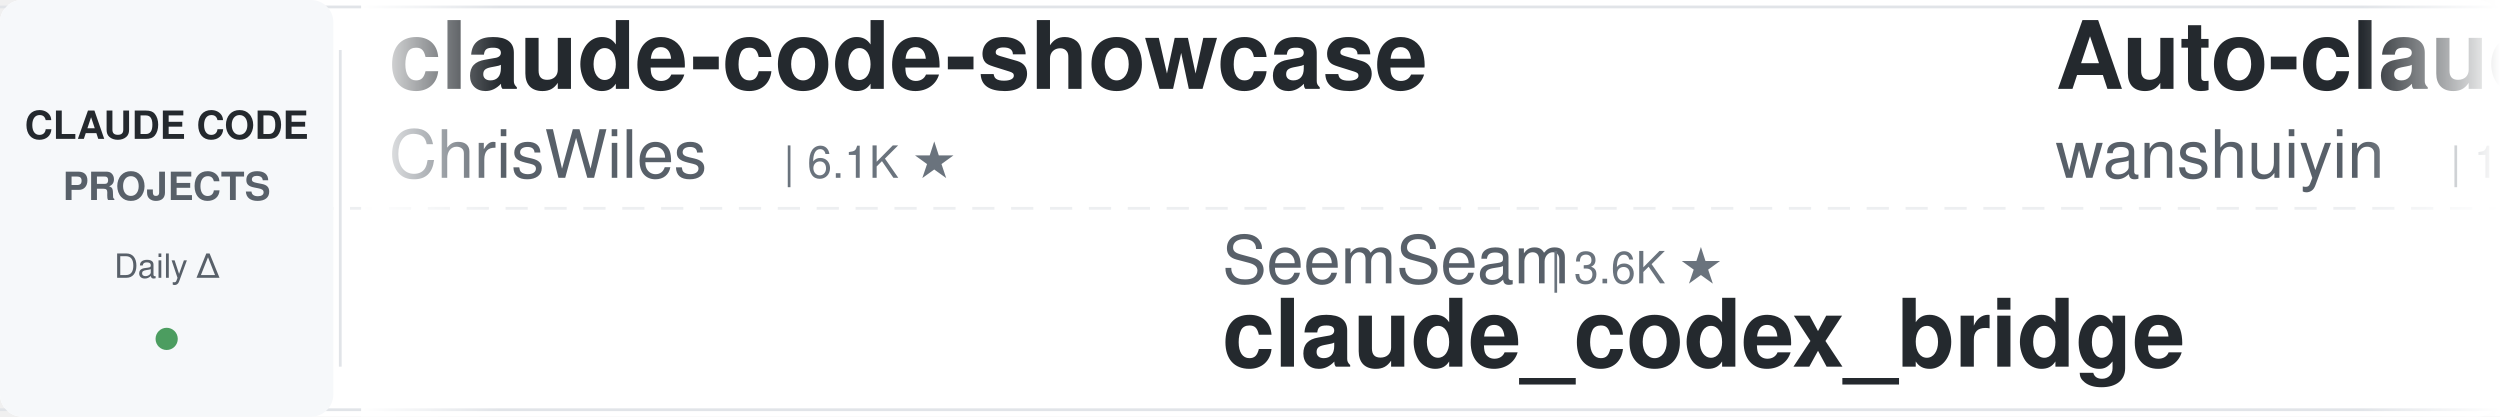
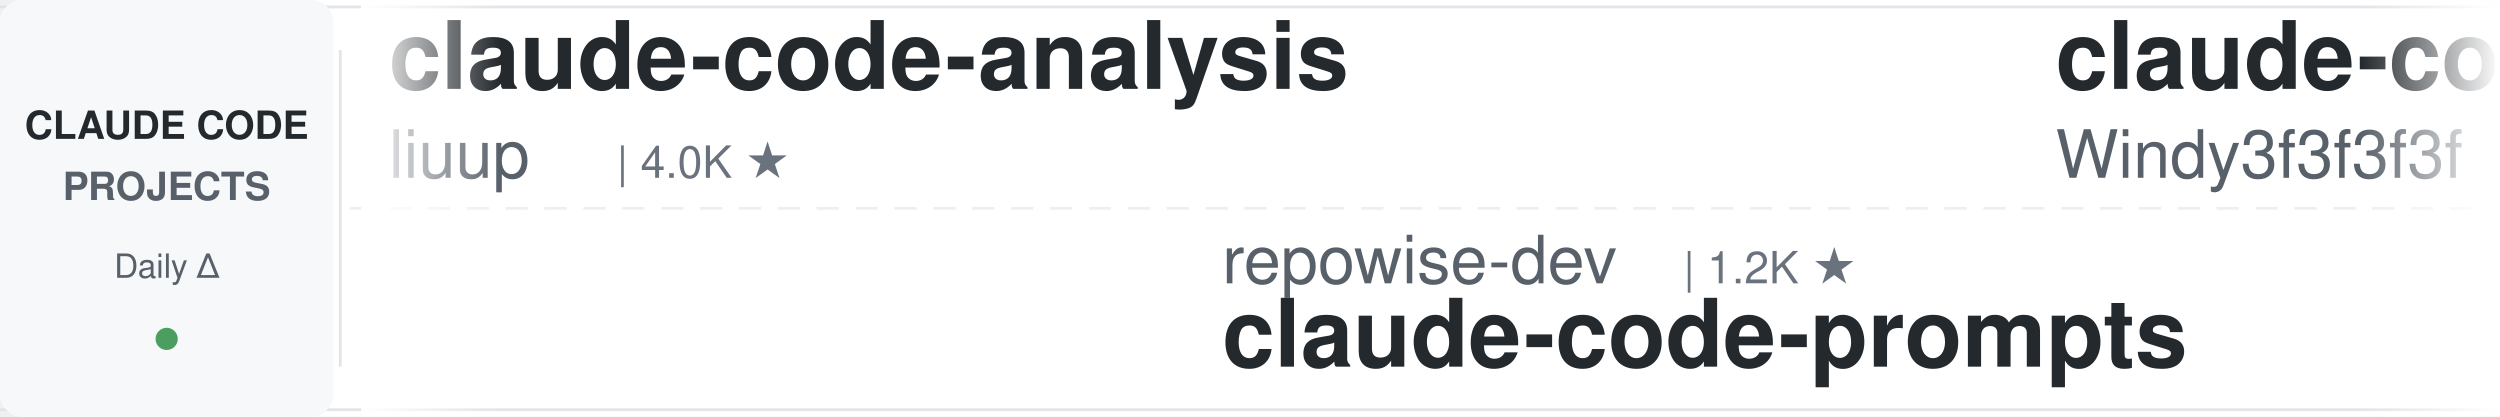
<svg xmlns="http://www.w3.org/2000/svg" width="900" height="150">
  <defs>
    <linearGradient id="leftFade" x1="0%" y1="0%" x2="100%" y2="0%">
      <stop offset="0%" style="stop-color:#ffffff;stop-opacity:1" />
      <stop offset="100%" style="stop-color:#ffffff;stop-opacity:0" />
    </linearGradient>
    <linearGradient id="rightFade" x1="0%" y1="0%" x2="100%" y2="0%">
      <stop offset="0%" style="stop-color:#ffffff;stop-opacity:0" />
      <stop offset="100%" style="stop-color:#ffffff;stop-opacity:1" />
    </linearGradient>
  </defs>
  <rect width="900" height="150" fill="#ffffff" rx="8" />
  <rect x="0" y="2" width="900" height="1" fill="#e1e4e8" />
  <rect x="0" y="147" width="900" height="1" fill="#e1e4e8" />
  <line x1="0" y1="75" x2="900" y2="75" stroke="#e1e4e8" stroke-width="1" stroke-dasharray="8 6" opacity="0.6" />
  <rect x="0" y="0" width="120" height="150" fill="#f6f8fa" rx="8" />
  <text x="60" y="50" font-family="-apple-system, BlinkMacSystemFont, 'Segoe UI', Helvetica, Arial, sans-serif" font-size="14" font-weight="600" fill="#24292e" text-anchor="middle">CLAUDE CODE</text>
  <text x="60" y="72" font-family="-apple-system, BlinkMacSystemFont, 'Segoe UI', Helvetica, Arial, sans-serif" font-size="14" font-weight="600" fill="#586069" text-anchor="middle">PROJECTS</text>
  <text x="60" y="100" font-family="-apple-system, BlinkMacSystemFont, 'Segoe UI', Helvetica, Arial, sans-serif" font-size="12" font-weight="500" fill="#586069" text-anchor="middle">Daily Δ</text>
  <circle cx="60" cy="122" r="4" fill="#22863a" opacity="0.8" />
  <rect x="122" y="18" width="1" height="114" fill="#e1e4e8" />
  <clipPath id="tickerClip">
    <rect x="130" y="0" width="770" height="150" />
  </clipPath>
  <g clip-path="url(#tickerClip)">
    <g id="tickerItems">
      <animateTransform attributeName="transform" attributeType="XML" type="translate" from="0 0" to="-3000 0" dur="54s" repeatCount="indefinite" />
      <g transform="translate(0, 0)">
-         <text x="140" y="32" font-family="-apple-system, BlinkMacSystemFont, 'Segoe UI', Helvetica, Arial, sans-serif" font-size="34" font-weight="600" fill="#24292e">claude-code-showcase</text>
-         <text x="140" y="64" font-family="-apple-system, BlinkMacSystemFont, 'Segoe UI', Helvetica, Arial, sans-serif" font-size="24" font-weight="400" fill="#586069">ChrisWiles</text>
-         <text x="282" y="64" font-family="-apple-system, BlinkMacSystemFont, 'Segoe UI', Helvetica, Arial, sans-serif" font-size="16" font-weight="500" fill="#6a737d">| 6.1K ★</text>
+         <text x="140" y="32" font-family="-apple-system, BlinkMacSystemFont, 'Segoe UI', Helvetica, Arial, sans-serif" font-size="34" font-weight="600" fill="#24292e">claude-code-analysis</text>
+         <text x="140" y="64" font-family="-apple-system, BlinkMacSystemFont, 'Segoe UI', Helvetica, Arial, sans-serif" font-size="24" font-weight="400" fill="#586069">liuup</text>
+         <text x="222" y="64" font-family="-apple-system, BlinkMacSystemFont, 'Segoe UI', Helvetica, Arial, sans-serif" font-size="16" font-weight="500" fill="#6a737d">| 4.0K ★</text>
      </g>
      <g transform="translate(300, 0)">
-         <text x="140" y="102" font-family="-apple-system, BlinkMacSystemFont, 'Segoe UI', Helvetica, Arial, sans-serif" font-size="24" font-weight="400" fill="#586069">SeemSeam</text>
-         <text x="258" y="102" font-family="-apple-system, BlinkMacSystemFont, 'Segoe UI', Helvetica, Arial, sans-serif" font-size="16" font-weight="500" fill="#6a737d">| 3.6K ★</text>
-         <text x="140" y="132" font-family="-apple-system, BlinkMacSystemFont, 'Segoe UI', Helvetica, Arial, sans-serif" font-size="34" font-weight="600" fill="#24292e">claude_codex_bridge</text>
+         <text x="140" y="102" font-family="-apple-system, BlinkMacSystemFont, 'Segoe UI', Helvetica, Arial, sans-serif" font-size="24" font-weight="400" fill="#586069">repowise-dev</text>
+         <text x="306" y="102" font-family="-apple-system, BlinkMacSystemFont, 'Segoe UI', Helvetica, Arial, sans-serif" font-size="16" font-weight="500" fill="#6a737d">| 1.2K ★</text>
+         <text x="140" y="132" font-family="-apple-system, BlinkMacSystemFont, 'Segoe UI', Helvetica, Arial, sans-serif" font-size="34" font-weight="600" fill="#24292e">claude-code-prompts</text>
      </g>
      <g transform="translate(600, 0)">
-         <text x="140" y="32" font-family="-apple-system, BlinkMacSystemFont, 'Segoe UI', Helvetica, Arial, sans-serif" font-size="34" font-weight="600" fill="#24292e">Auto-claude-code-researc...</text>
-         <text x="140" y="64" font-family="-apple-system, BlinkMacSystemFont, 'Segoe UI', Helvetica, Arial, sans-serif" font-size="24" font-weight="400" fill="#586069">wanshuiyin</text>
-         <text x="282" y="64" font-family="-apple-system, BlinkMacSystemFont, 'Segoe UI', Helvetica, Arial, sans-serif" font-size="16" font-weight="500" fill="#6a737d">| 17.3K ★</text>
+         <text x="140" y="32" font-family="-apple-system, BlinkMacSystemFont, 'Segoe UI', Helvetica, Arial, sans-serif" font-size="34" font-weight="600" fill="#24292e">claude-code-from-scratch</text>
+         <text x="140" y="64" font-family="-apple-system, BlinkMacSystemFont, 'Segoe UI', Helvetica, Arial, sans-serif" font-size="24" font-weight="400" fill="#586069">Windy3f3f3f3f</text>
+         <text x="318" y="64" font-family="-apple-system, BlinkMacSystemFont, 'Segoe UI', Helvetica, Arial, sans-serif" font-size="16" font-weight="500" fill="#6a737d">| 2.7K ★</text>
      </g>
      <g transform="translate(900, 0)">
-         <text x="140" y="102" font-family="-apple-system, BlinkMacSystemFont, 'Segoe UI', Helvetica, Arial, sans-serif" font-size="24" font-weight="400" fill="#586069">Cranot</text>
-         <text x="234" y="102" font-family="-apple-system, BlinkMacSystemFont, 'Segoe UI', Helvetica, Arial, sans-serif" font-size="16" font-weight="500" fill="#6a737d">| 2.9K ★</text>
-         <text x="140" y="132" font-family="-apple-system, BlinkMacSystemFont, 'Segoe UI', Helvetica, Arial, sans-serif" font-size="34" font-weight="600" fill="#24292e">claude-code-guide</text>
+         <text x="140" y="102" font-family="-apple-system, BlinkMacSystemFont, 'Segoe UI', Helvetica, Arial, sans-serif" font-size="24" font-weight="400" fill="#586069">luyao618</text>
+         <text x="258" y="102" font-family="-apple-system, BlinkMacSystemFont, 'Segoe UI', Helvetica, Arial, sans-serif" font-size="16" font-weight="500" fill="#6a737d">| 1.7K ★</text>
+         <text x="140" y="132" font-family="-apple-system, BlinkMacSystemFont, 'Segoe UI', Helvetica, Arial, sans-serif" font-size="34" font-weight="600" fill="#24292e">Claude-Code-Source-Study</text>
      </g>
      <g transform="translate(1200, 0)">
-         <text x="140" y="32" font-family="-apple-system, BlinkMacSystemFont, 'Segoe UI', Helvetica, Arial, sans-serif" font-size="34" font-weight="600" fill="#24292e">free-claude-code</text>
-         <text x="140" y="64" font-family="-apple-system, BlinkMacSystemFont, 'Segoe UI', Helvetica, Arial, sans-serif" font-size="24" font-weight="400" fill="#586069">Alishahryar1</text>
-         <text x="306" y="64" font-family="-apple-system, BlinkMacSystemFont, 'Segoe UI', Helvetica, Arial, sans-serif" font-size="16" font-weight="500" fill="#6a737d">| 58.0K ★</text>
-       </g>
-       <g transform="translate(1500, 0)">
-         <text x="140" y="102" font-family="-apple-system, BlinkMacSystemFont, 'Segoe UI', Helvetica, Arial, sans-serif" font-size="24" font-weight="400" fill="#586069">ccplugins</text>
-         <text x="270" y="102" font-family="-apple-system, BlinkMacSystemFont, 'Segoe UI', Helvetica, Arial, sans-serif" font-size="16" font-weight="500" fill="#6a737d">| 970 ★</text>
-         <text x="140" y="132" font-family="-apple-system, BlinkMacSystemFont, 'Segoe UI', Helvetica, Arial, sans-serif" font-size="34" font-weight="600" fill="#24292e">awesome-claude-code-plug...</text>
-       </g>
-       <g transform="translate(1800, 0)">
        <text x="140" y="32" font-family="-apple-system, BlinkMacSystemFont, 'Segoe UI', Helvetica, Arial, sans-serif" font-size="34" font-weight="600" fill="#24292e">claude-code-workflows</text>
        <text x="140" y="64" font-family="-apple-system, BlinkMacSystemFont, 'Segoe UI', Helvetica, Arial, sans-serif" font-size="24" font-weight="400" fill="#586069">OneRedOak</text>
        <text x="270" y="64" font-family="-apple-system, BlinkMacSystemFont, 'Segoe UI', Helvetica, Arial, sans-serif" font-size="16" font-weight="500" fill="#6a737d">| 3.9K ★</text>
      </g>
+       <g transform="translate(1500, 0)">
+         <text x="140" y="102" font-family="-apple-system, BlinkMacSystemFont, 'Segoe UI', Helvetica, Arial, sans-serif" font-size="24" font-weight="400" fill="#586069">Donchitos</text>
+         <text x="270" y="102" font-family="-apple-system, BlinkMacSystemFont, 'Segoe UI', Helvetica, Arial, sans-serif" font-size="16" font-weight="500" fill="#6a737d">| 26.2K ★</text>
+         <text x="140" y="132" font-family="-apple-system, BlinkMacSystemFont, 'Segoe UI', Helvetica, Arial, sans-serif" font-size="34" font-weight="600" fill="#24292e">Claude-Code-Game-Studios</text>
+       </g>
+       <g transform="translate(1800, 0)">
+         <text x="140" y="32" font-family="-apple-system, BlinkMacSystemFont, 'Segoe UI', Helvetica, Arial, sans-serif" font-size="34" font-weight="600" fill="#24292e">claude-code-harness</text>
+         <text x="140" y="64" font-family="-apple-system, BlinkMacSystemFont, 'Segoe UI', Helvetica, Arial, sans-serif" font-size="24" font-weight="400" fill="#586069">Chachamaru127</text>
+         <text x="318" y="64" font-family="-apple-system, BlinkMacSystemFont, 'Segoe UI', Helvetica, Arial, sans-serif" font-size="16" font-weight="500" fill="#6a737d">| 3.2K ★</text>
+       </g>
      <g transform="translate(2100, 0)">
-         <text x="140" y="102" font-family="-apple-system, BlinkMacSystemFont, 'Segoe UI', Helvetica, Arial, sans-serif" font-size="24" font-weight="400" fill="#586069">zebbern</text>
-         <text x="246" y="102" font-family="-apple-system, BlinkMacSystemFont, 'Segoe UI', Helvetica, Arial, sans-serif" font-size="16" font-weight="500" fill="#6a737d">| 4.7K ★</text>
-         <text x="140" y="132" font-family="-apple-system, BlinkMacSystemFont, 'Segoe UI', Helvetica, Arial, sans-serif" font-size="34" font-weight="600" fill="#24292e">claude-code-guide</text>
+         <text x="140" y="102" font-family="-apple-system, BlinkMacSystemFont, 'Segoe UI', Helvetica, Arial, sans-serif" font-size="24" font-weight="400" fill="#586069">techjarves</text>
+         <text x="282" y="102" font-family="-apple-system, BlinkMacSystemFont, 'Segoe UI', Helvetica, Arial, sans-serif" font-size="16" font-weight="500" fill="#6a737d">| 1.6K ★</text>
+         <text x="140" y="132" font-family="-apple-system, BlinkMacSystemFont, 'Segoe UI', Helvetica, Arial, sans-serif" font-size="34" font-weight="600" fill="#24292e">ClaudeCode-Portable</text>
      </g>
      <g transform="translate(2400, 0)">
-         <text x="140" y="32" font-family="-apple-system, BlinkMacSystemFont, 'Segoe UI', Helvetica, Arial, sans-serif" font-size="34" font-weight="600" fill="#24292e">system_prompts_leaks</text>
-         <text x="140" y="64" font-family="-apple-system, BlinkMacSystemFont, 'Segoe UI', Helvetica, Arial, sans-serif" font-size="24" font-weight="400" fill="#586069">asgeirtj</text>
-         <text x="258" y="64" font-family="-apple-system, BlinkMacSystemFont, 'Segoe UI', Helvetica, Arial, sans-serif" font-size="16" font-weight="500" fill="#6a737d">| 69.4K ★</text>
+         <text x="140" y="32" font-family="-apple-system, BlinkMacSystemFont, 'Segoe UI', Helvetica, Arial, sans-serif" font-size="34" font-weight="600" fill="#24292e">claude-code-base-action</text>
+         <text x="140" y="64" font-family="-apple-system, BlinkMacSystemFont, 'Segoe UI', Helvetica, Arial, sans-serif" font-size="24" font-weight="400" fill="#586069">anthropics</text>
+         <text x="282" y="64" font-family="-apple-system, BlinkMacSystemFont, 'Segoe UI', Helvetica, Arial, sans-serif" font-size="16" font-weight="500" fill="#6a737d">| 1.0K ★</text>
      </g>
      <g transform="translate(2700, 0)">
-         <text x="140" y="102" font-family="-apple-system, BlinkMacSystemFont, 'Segoe UI', Helvetica, Arial, sans-serif" font-size="24" font-weight="400" fill="#586069">lintsinghua</text>
-         <text x="294" y="102" font-family="-apple-system, BlinkMacSystemFont, 'Segoe UI', Helvetica, Arial, sans-serif" font-size="16" font-weight="500" fill="#6a737d">| 4.3K ★</text>
-         <text x="140" y="132" font-family="-apple-system, BlinkMacSystemFont, 'Segoe UI', Helvetica, Arial, sans-serif" font-size="34" font-weight="600" fill="#24292e">claude-code-book</text>
+         <text x="140" y="102" font-family="-apple-system, BlinkMacSystemFont, 'Segoe UI', Helvetica, Arial, sans-serif" font-size="24" font-weight="400" fill="#586069">centminmod</text>
+         <text x="282" y="102" font-family="-apple-system, BlinkMacSystemFont, 'Segoe UI', Helvetica, Arial, sans-serif" font-size="16" font-weight="500" fill="#6a737d">| 2.7K ★</text>
+         <text x="140" y="132" font-family="-apple-system, BlinkMacSystemFont, 'Segoe UI', Helvetica, Arial, sans-serif" font-size="34" font-weight="600" fill="#24292e">my-claude-code-setup</text>
      </g>
      <g transform="translate(3000, 0)">
-         <text x="140" y="32" font-family="-apple-system, BlinkMacSystemFont, 'Segoe UI', Helvetica, Arial, sans-serif" font-size="34" font-weight="600" fill="#24292e">claude-code-showcase</text>
-         <text x="140" y="64" font-family="-apple-system, BlinkMacSystemFont, 'Segoe UI', Helvetica, Arial, sans-serif" font-size="24" font-weight="400" fill="#586069">ChrisWiles</text>
-         <text x="282" y="64" font-family="-apple-system, BlinkMacSystemFont, 'Segoe UI', Helvetica, Arial, sans-serif" font-size="16" font-weight="500" fill="#6a737d">| 6.1K ★</text>
+         <text x="140" y="32" font-family="-apple-system, BlinkMacSystemFont, 'Segoe UI', Helvetica, Arial, sans-serif" font-size="34" font-weight="600" fill="#24292e">claude-code-analysis</text>
+         <text x="140" y="64" font-family="-apple-system, BlinkMacSystemFont, 'Segoe UI', Helvetica, Arial, sans-serif" font-size="24" font-weight="400" fill="#586069">liuup</text>
+         <text x="222" y="64" font-family="-apple-system, BlinkMacSystemFont, 'Segoe UI', Helvetica, Arial, sans-serif" font-size="16" font-weight="500" fill="#6a737d">| 4.0K ★</text>
      </g>
      <g transform="translate(3300, 0)">
-         <text x="140" y="102" font-family="-apple-system, BlinkMacSystemFont, 'Segoe UI', Helvetica, Arial, sans-serif" font-size="24" font-weight="400" fill="#586069">SeemSeam</text>
-         <text x="258" y="102" font-family="-apple-system, BlinkMacSystemFont, 'Segoe UI', Helvetica, Arial, sans-serif" font-size="16" font-weight="500" fill="#6a737d">| 3.6K ★</text>
-         <text x="140" y="132" font-family="-apple-system, BlinkMacSystemFont, 'Segoe UI', Helvetica, Arial, sans-serif" font-size="34" font-weight="600" fill="#24292e">claude_codex_bridge</text>
+         <text x="140" y="102" font-family="-apple-system, BlinkMacSystemFont, 'Segoe UI', Helvetica, Arial, sans-serif" font-size="24" font-weight="400" fill="#586069">repowise-dev</text>
+         <text x="306" y="102" font-family="-apple-system, BlinkMacSystemFont, 'Segoe UI', Helvetica, Arial, sans-serif" font-size="16" font-weight="500" fill="#6a737d">| 1.2K ★</text>
+         <text x="140" y="132" font-family="-apple-system, BlinkMacSystemFont, 'Segoe UI', Helvetica, Arial, sans-serif" font-size="34" font-weight="600" fill="#24292e">claude-code-prompts</text>
      </g>
      <g transform="translate(3600, 0)">
-         <text x="140" y="32" font-family="-apple-system, BlinkMacSystemFont, 'Segoe UI', Helvetica, Arial, sans-serif" font-size="34" font-weight="600" fill="#24292e">Auto-claude-code-researc...</text>
-         <text x="140" y="64" font-family="-apple-system, BlinkMacSystemFont, 'Segoe UI', Helvetica, Arial, sans-serif" font-size="24" font-weight="400" fill="#586069">wanshuiyin</text>
-         <text x="282" y="64" font-family="-apple-system, BlinkMacSystemFont, 'Segoe UI', Helvetica, Arial, sans-serif" font-size="16" font-weight="500" fill="#6a737d">| 17.3K ★</text>
+         <text x="140" y="32" font-family="-apple-system, BlinkMacSystemFont, 'Segoe UI', Helvetica, Arial, sans-serif" font-size="34" font-weight="600" fill="#24292e">claude-code-from-scratch</text>
+         <text x="140" y="64" font-family="-apple-system, BlinkMacSystemFont, 'Segoe UI', Helvetica, Arial, sans-serif" font-size="24" font-weight="400" fill="#586069">Windy3f3f3f3f</text>
+         <text x="318" y="64" font-family="-apple-system, BlinkMacSystemFont, 'Segoe UI', Helvetica, Arial, sans-serif" font-size="16" font-weight="500" fill="#6a737d">| 2.7K ★</text>
      </g>
      <g transform="translate(3900, 0)">
-         <text x="140" y="102" font-family="-apple-system, BlinkMacSystemFont, 'Segoe UI', Helvetica, Arial, sans-serif" font-size="24" font-weight="400" fill="#586069">Cranot</text>
-         <text x="234" y="102" font-family="-apple-system, BlinkMacSystemFont, 'Segoe UI', Helvetica, Arial, sans-serif" font-size="16" font-weight="500" fill="#6a737d">| 2.9K ★</text>
-         <text x="140" y="132" font-family="-apple-system, BlinkMacSystemFont, 'Segoe UI', Helvetica, Arial, sans-serif" font-size="34" font-weight="600" fill="#24292e">claude-code-guide</text>
+         <text x="140" y="102" font-family="-apple-system, BlinkMacSystemFont, 'Segoe UI', Helvetica, Arial, sans-serif" font-size="24" font-weight="400" fill="#586069">luyao618</text>
+         <text x="258" y="102" font-family="-apple-system, BlinkMacSystemFont, 'Segoe UI', Helvetica, Arial, sans-serif" font-size="16" font-weight="500" fill="#6a737d">| 1.7K ★</text>
+         <text x="140" y="132" font-family="-apple-system, BlinkMacSystemFont, 'Segoe UI', Helvetica, Arial, sans-serif" font-size="34" font-weight="600" fill="#24292e">Claude-Code-Source-Study</text>
      </g>
    </g>
  </g>
  <rect x="130" y="0" width="50" height="150" fill="url(#leftFade)" />
  <rect x="850" y="0" width="50" height="150" fill="url(#rightFade)" />
</svg>
